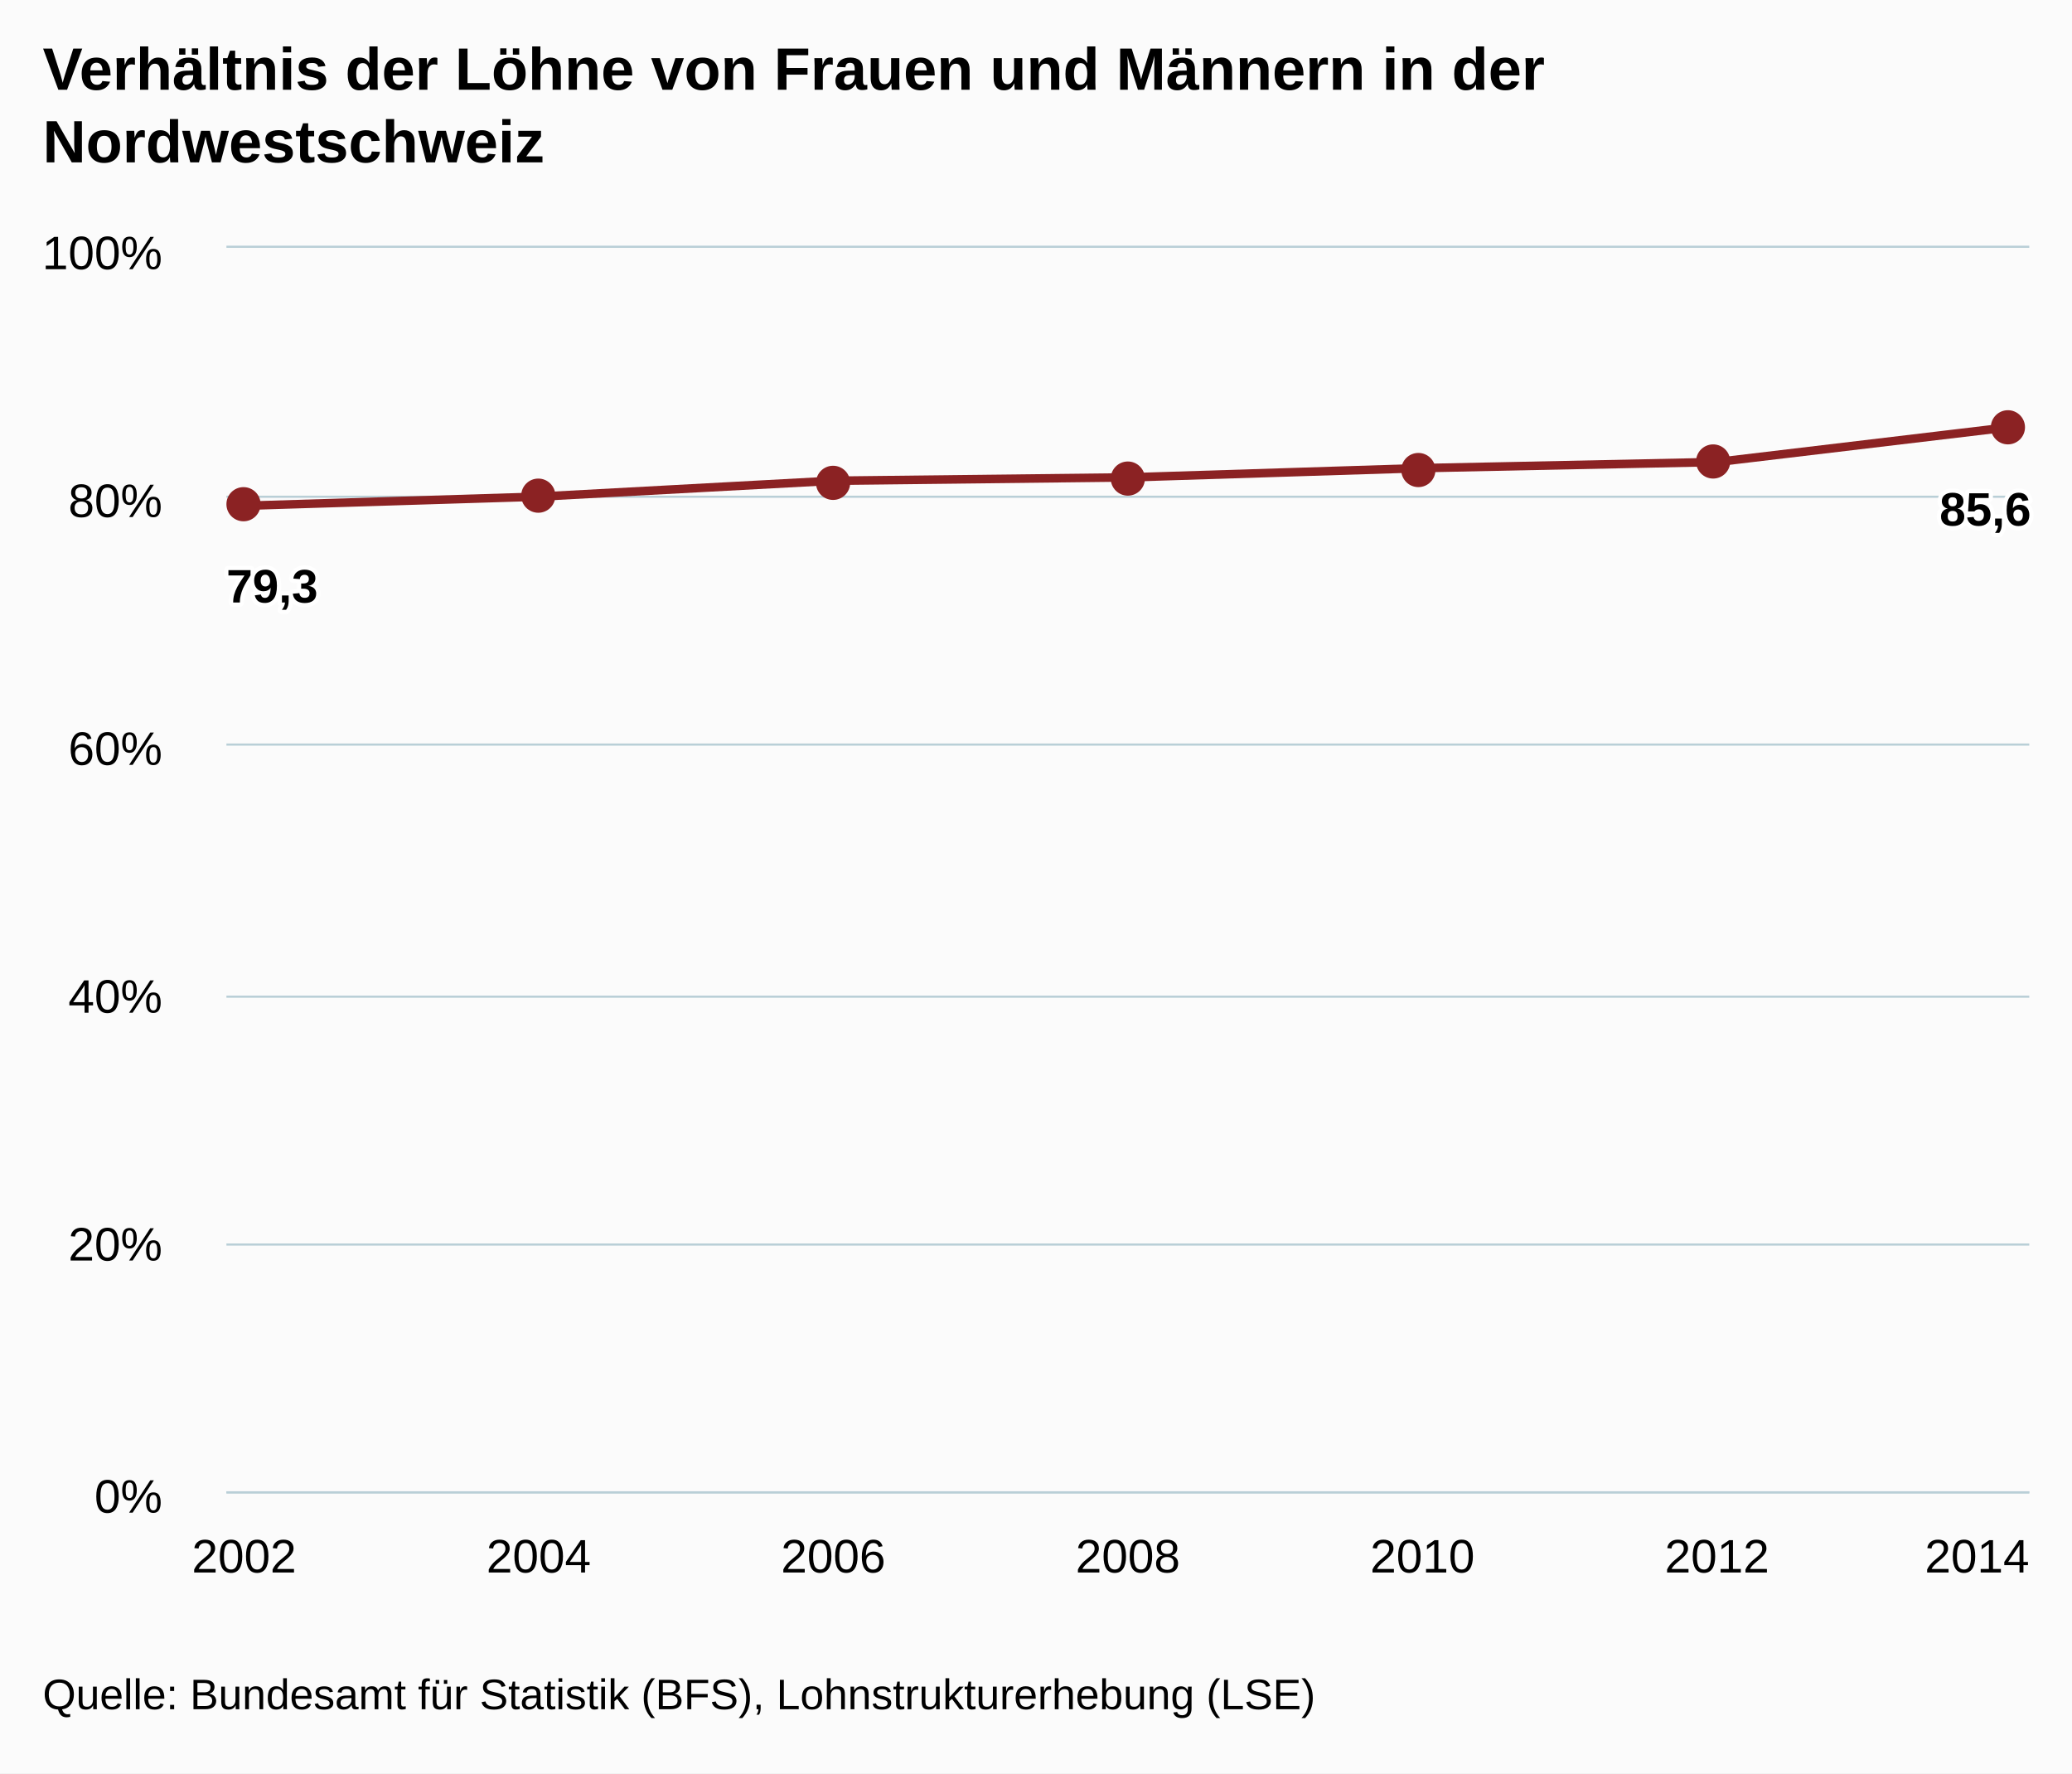
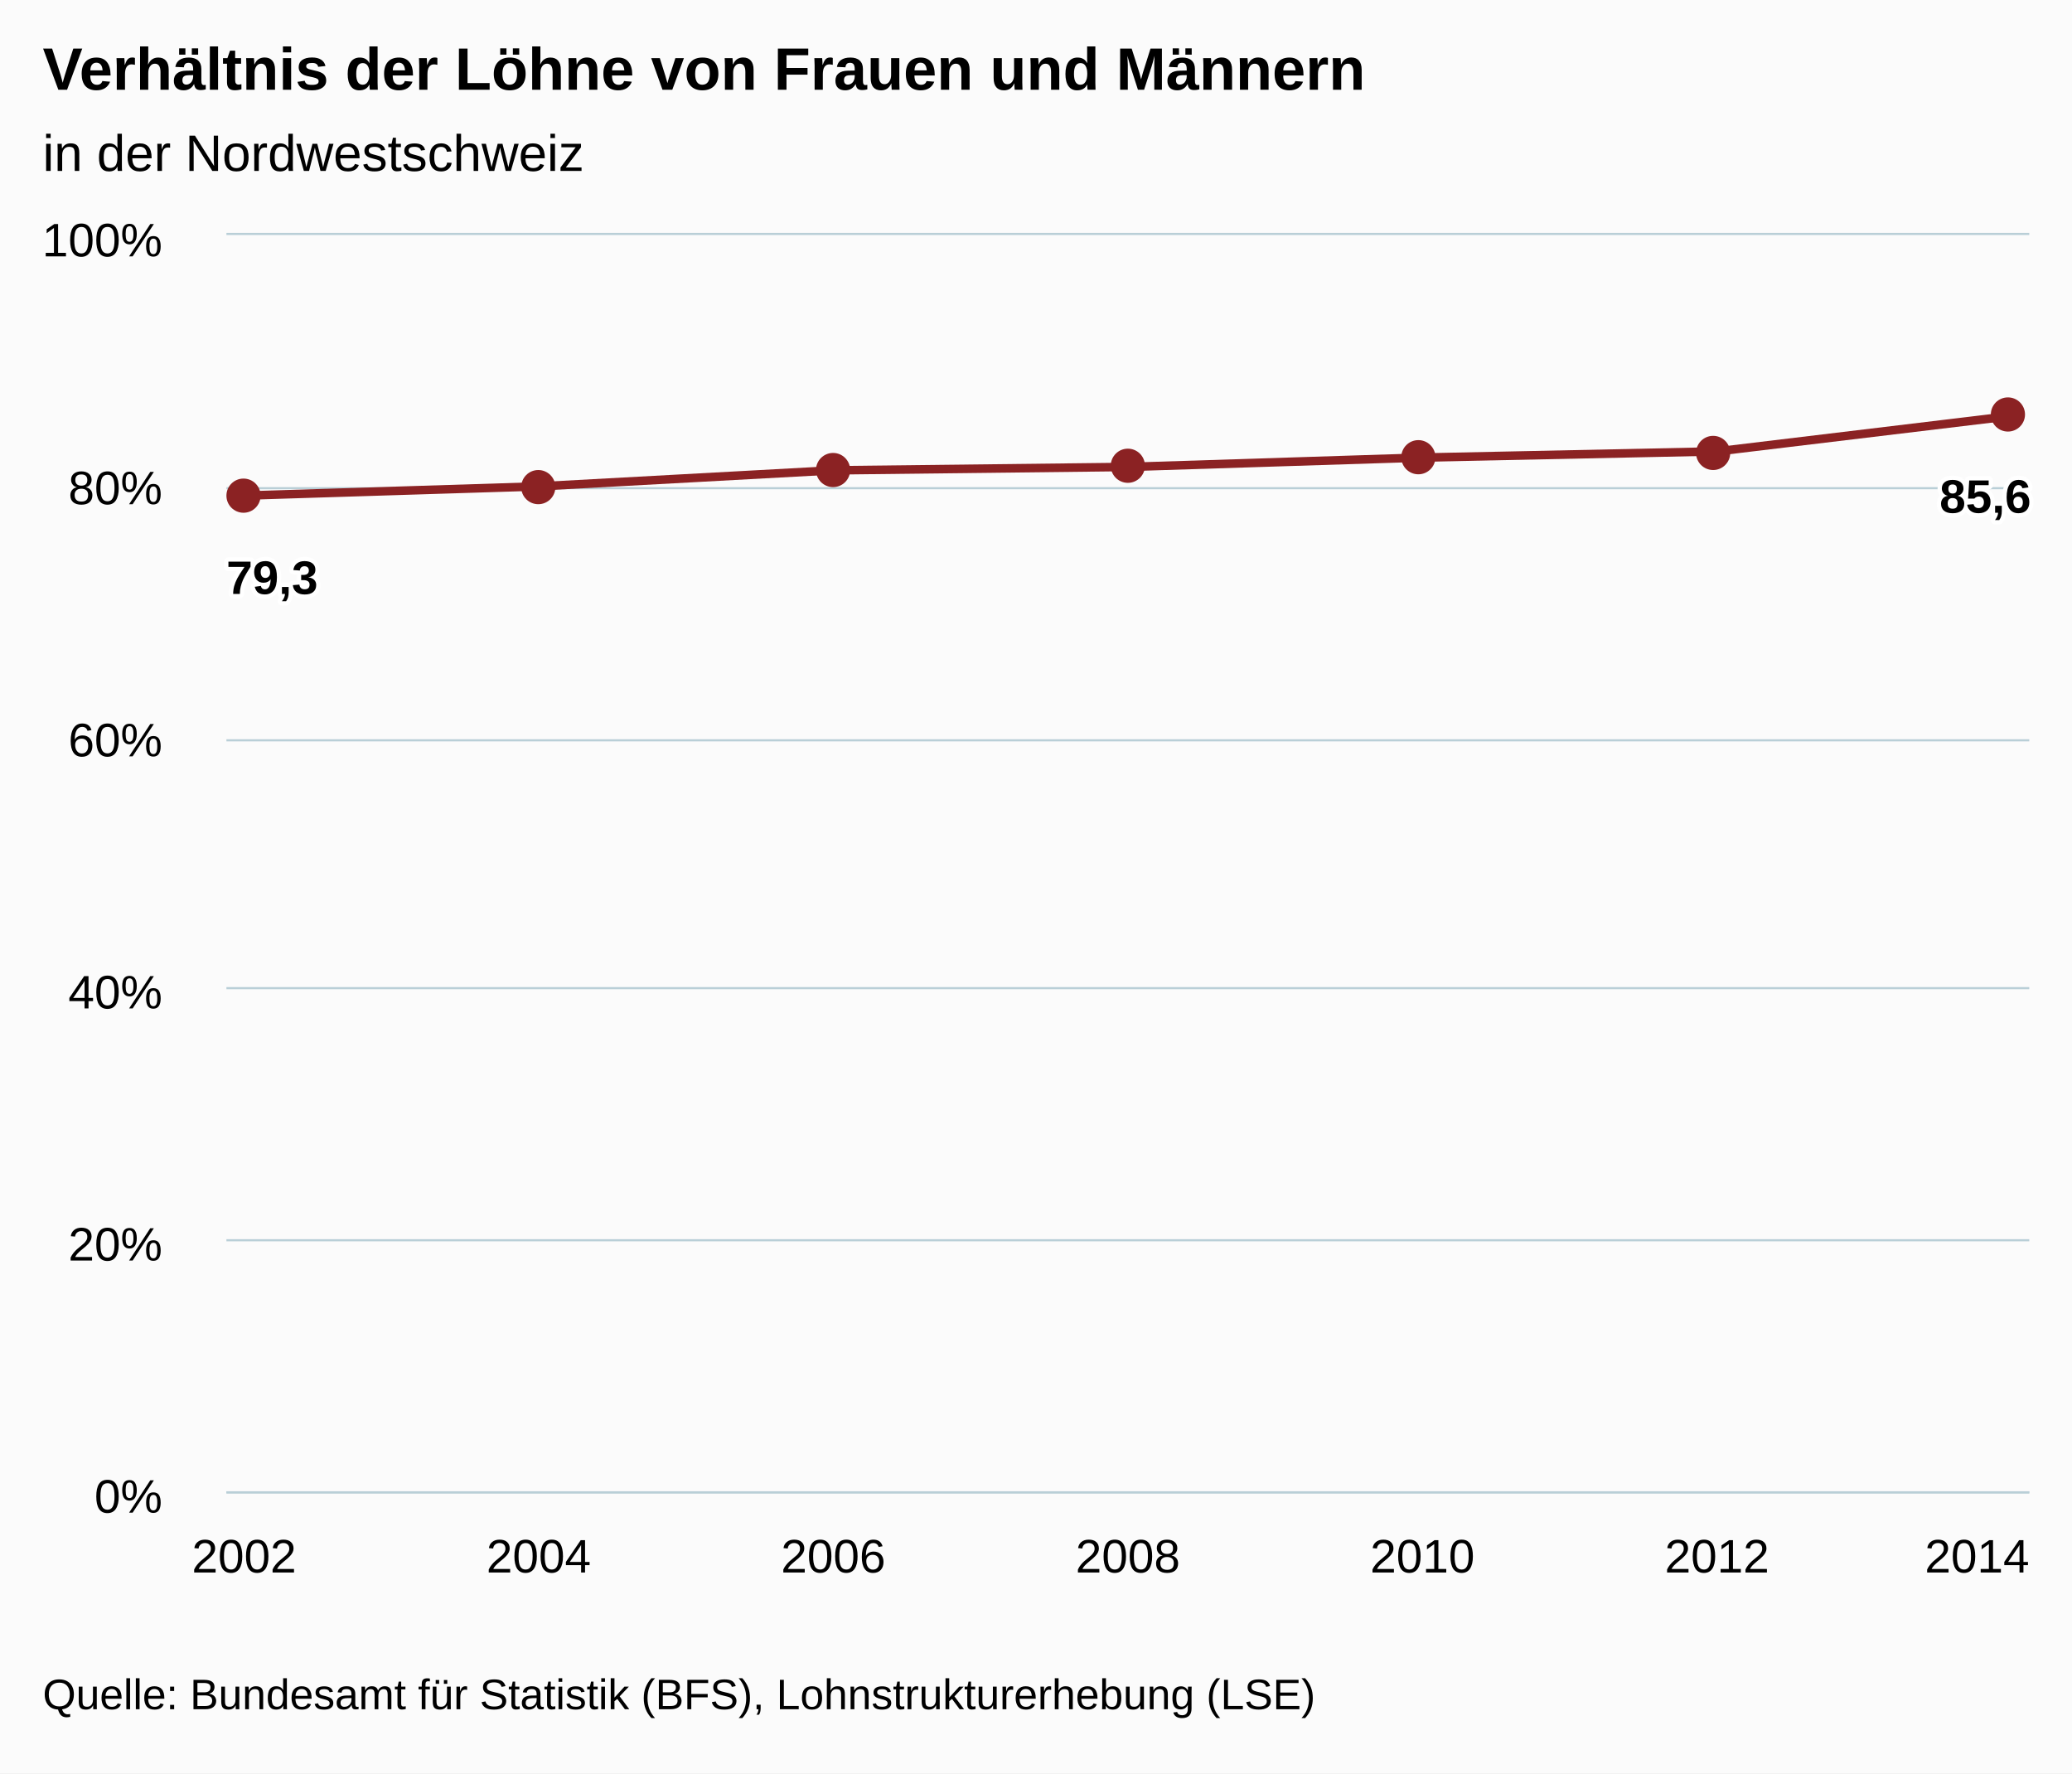
<svg xmlns="http://www.w3.org/2000/svg" version="1.1" class="highcharts-root" style="font-family:arial;font-size:12px;" viewBox="0 0 485 415">
  <defs>
    <clipPath>
-       <rect x="0" y="0" width="422" height="291" fill="none" />
+       <rect x="0" y="0" width="422" height="294" fill="none" />
    </clipPath>
    <clipPath id="a">
-       <rect x="0" y="0" width="422" height="291" fill="none" />
+       <rect x="0" y="0" width="422" height="294" fill="none" />
    </clipPath>
  </defs>
  <rect fill="#fbfbfb" class="highcharts-background" x="0" y="0" width="485" height="415" rx="0" ry="0" />
-   <rect fill="none" class="highcharts-plot-background" x="53" y="58" width="422" height="291" />
+   <rect fill="none" class="highcharts-plot-background" x="53" y="55" width="422" height="294" />
  <g class="highcharts-pane-group" />
  <g class="highcharts-grid highcharts-xaxis-grid ">
-     <path fill="none" class="highcharts-grid-line" d="M 56.5 58 L 56.5 349" opacity="1" />
-     <path fill="none" class="highcharts-grid-line" d="M 125.5 58 L 125.5 349" opacity="1" />
-     <path fill="none" class="highcharts-grid-line" d="M 194.5 58 L 194.5 349" opacity="1" />
-     <path fill="none" class="highcharts-grid-line" d="M 263.5 58 L 263.5 349" opacity="1" />
-     <path fill="none" class="highcharts-grid-line" d="M 332.5 58 L 332.5 349" opacity="1" />
-     <path fill="none" class="highcharts-grid-line" d="M 401.5 58 L 401.5 349" opacity="1" />
-     <path fill="none" class="highcharts-grid-line" d="M 470.5 58 L 470.5 349" opacity="1" />
+     <path fill="none" class="highcharts-grid-line" d="M 56.5 55 L 56.5 349" opacity="1" />
+     <path fill="none" class="highcharts-grid-line" d="M 125.5 55 L 125.5 349" opacity="1" />
+     <path fill="none" class="highcharts-grid-line" d="M 194.5 55 L 194.5 349" opacity="1" />
+     <path fill="none" class="highcharts-grid-line" d="M 263.5 55 L 263.5 349" opacity="1" />
+     <path fill="none" class="highcharts-grid-line" d="M 332.5 55 L 332.5 349" opacity="1" />
+     <path fill="none" class="highcharts-grid-line" d="M 401.5 55 L 401.5 349" opacity="1" />
+     <path fill="none" class="highcharts-grid-line" d="M 470.5 55 L 470.5 349" opacity="1" />
  </g>
  <g class="highcharts-grid highcharts-yaxis-grid ">
    <path fill="none" stroke="#B9CFD7" stroke-width="0.5" class="highcharts-grid-line" d="M 53 349.25 L 475 349.25" opacity="1" />
-     <path fill="none" stroke="#B9CFD7" stroke-width="0.5" class="highcharts-grid-line" d="M 53 291.25 L 475 291.25" opacity="1" />
-     <path fill="none" stroke="#B9CFD7" stroke-width="0.5" class="highcharts-grid-line" d="M 53 233.25 L 475 233.25" opacity="1" />
-     <path fill="none" stroke="#B9CFD7" stroke-width="0.5" class="highcharts-grid-line" d="M 53 174.25 L 475 174.25" opacity="1" />
-     <path fill="none" stroke="#B9CFD7" stroke-width="0.5" class="highcharts-grid-line" d="M 53 116.25 L 475 116.25" opacity="1" />
-     <path fill="none" stroke="#B9CFD7" stroke-width="0.5" class="highcharts-grid-line" d="M 53 57.75 L 475 57.75" opacity="1" />
+     <path fill="none" stroke="#B9CFD7" stroke-width="0.5" class="highcharts-grid-line" d="M 53 290.25 L 475 290.25" opacity="1" />
+     <path fill="none" stroke="#B9CFD7" stroke-width="0.5" class="highcharts-grid-line" d="M 53 231.25 L 475 231.25" opacity="1" />
+     <path fill="none" stroke="#B9CFD7" stroke-width="0.5" class="highcharts-grid-line" d="M 53 173.25 L 475 173.25" opacity="1" />
+     <path fill="none" stroke="#B9CFD7" stroke-width="0.5" class="highcharts-grid-line" d="M 53 114.25 L 475 114.25" opacity="1" />
+     <path fill="none" stroke="#B9CFD7" stroke-width="0.5" class="highcharts-grid-line" d="M 53 54.75 L 475 54.75" opacity="1" />
  </g>
-   <rect fill="none" class="highcharts-plot-border" x="53" y="58" width="422" height="291" />
+   <rect fill="none" class="highcharts-plot-border" x="53" y="55" width="422" height="294" />
  <g class="highcharts-axis highcharts-xaxis ">
    <path fill="none" class="highcharts-axis-line" stroke="#B9CFD7" stroke-width="0.5" d="M 53 349.25 L 475 349.25" />
  </g>
  <g class="highcharts-axis highcharts-yaxis ">
-     <path fill="none" class="highcharts-axis-line" d="M 53 58 L 53 349" />
+     <path fill="none" class="highcharts-axis-line" d="M 53 55 L 53 349" />
  </g>
  <g class="highcharts-series-group">
-     <g class="highcharts-series highcharts-series-0 highcharts-line-series highcharts-color-undefined " transform="translate(53,58) scale(1 1)" clip-path="url(#a)">
-       <path fill="none" d="M 4.137 60.366 L 73.092 58.228 L 142.046 54.507 L 211 53.723 L 279.954 51.547 L 348.908 50.123 L 417.863 41.913" class="highcharts-graph" stroke="#8b2223" stroke-width="2" stroke-linejoin="round" stroke-linecap="round" />
+     <g class="highcharts-series highcharts-series-0 highcharts-line-series highcharts-color-undefined " transform="translate(53,55) scale(1 1)" clip-path="url(#a)">
+       <path fill="none" d="M 4.137 60.988 L 73.092 58.829 L 142.046 55.069 L 211 54.277 L 279.954 52.078 L 348.908 50.64 L 417.863 42.345" class="highcharts-graph" stroke="#8b2223" stroke-width="2" stroke-linejoin="round" stroke-linecap="round" />
    </g>
-     <g class="highcharts-markers highcharts-series-0 highcharts-line-series highcharts-color-undefined " transform="translate(53,58) scale(1 1)" clip-path="none">
-       <path fill="#8b2223" d="M 8 60 A 4 4 0 1 1 8 59.996 Z" class="highcharts-point" />
-       <path fill="#8b2223" d="M 77 58 A 4 4 0 1 1 77 57.996 Z" class="highcharts-point" />
+     <g class="highcharts-markers highcharts-series-0 highcharts-line-series highcharts-color-undefined " transform="translate(53,55) scale(1 1)" clip-path="none">
+       <path fill="#8b2223" d="M 8 61 A 4 4 0 1 1 8 60.996 Z" class="highcharts-point" />
+       <path fill="#8b2223" d="M 77 59 A 4 4 0 1 1 77 58.996 Z" class="highcharts-point" />
      <path fill="#8b2223" d="M 146 55 A 4 4 0 1 1 146 54.996 Z" class="highcharts-point" />
      <path fill="#8b2223" d="M 215 54 A 4 4 0 1 1 215 53.996 Z" class="highcharts-point" />
      <path fill="#8b2223" d="M 283 52 A 4 4 0 1 1 283 51.996 Z" class="highcharts-point" />
-       <path fill="#8b2223" d="M 352 50 A 4 4 0 1 1 352 49.996 Z" class="highcharts-point" />
+       <path fill="#8b2223" d="M 352 51 A 4 4 0 1 1 352 50.996 Z" class="highcharts-point" />
      <path fill="#8b2223" d="M 421 42 A 4 4 0 1 1 421 41.996 Z" class="highcharts-point" />
    </g>
  </g>
  <text x="10" text-anchor="start" class="highcharts-title" style="color:#000000;font-size:14px;font-weight:bold;fill:#000000;" y="21">
-     <tspan>Verhältnis der Löhne von Frauen und Männern in der</tspan>
-     <tspan dy="17" x="10">Nordwestschweiz</tspan>
+     <tspan>Verhältnis der Löhne von Frauen und Männern</tspan>
  </text>
-   <g class="highcharts-data-labels highcharts-series-0 highcharts-line-series highcharts-color-undefined " visibility="visible" transform="translate(53,58) scale(1 1)">
-     <g class="highcharts-label highcharts-data-label highcharts-data-label-color-undefined " transform="translate(-5,67)">
+   <text x="10" text-anchor="start" class="highcharts-subtitle" style="color:#000000;font-size:12px;font-weight:normal;font-family:arial;fill:#000000;" y="40">
+     <tspan>in der Nordwestschweiz</tspan>
+   </text>
+   <g class="highcharts-data-labels highcharts-series-0 highcharts-line-series highcharts-color-undefined " visibility="visible" transform="translate(53,55) scale(1 1)">
+     <g class="highcharts-label highcharts-data-label highcharts-data-label-color-undefined " transform="translate(-5,68)">
      <text x="5" style="font-size:11px;font-weight:bold;color:#000000;fill:#000000;" y="16">
        <tspan x="5" y="16" class="highcharts-text-outline" fill="#FFFFFF" stroke="#FFFFFF" stroke-width="2px" stroke-linejoin="round" style="">79,3</tspan>
        <tspan x="5" y="16">79,3</tspan>
      </text>
    </g>
-     <g class="highcharts-label highcharts-data-label highcharts-data-label-color-undefined " transform="translate(68,78)">
+     <g class="highcharts-label highcharts-data-label highcharts-data-label-color-undefined " transform="translate(68,79)">
      <text x="5" style="font-size:11px;font-weight:bold;color:#000000;fill:#000000;" y="16" />
    </g>
    <g class="highcharts-label highcharts-data-label highcharts-data-label-color-undefined " transform="translate(137,75)">
      <text x="5" style="font-size:11px;font-weight:bold;color:#000000;fill:#000000;" y="16" />
    </g>
    <g class="highcharts-label highcharts-data-label highcharts-data-label-color-undefined " transform="translate(206,74)">
      <text x="5" style="font-size:11px;font-weight:bold;color:#000000;fill:#000000;" y="16" />
    </g>
    <g class="highcharts-label highcharts-data-label highcharts-data-label-color-undefined " transform="translate(275,72)">
      <text x="5" style="font-size:11px;font-weight:bold;color:#000000;fill:#000000;" y="16" />
    </g>
-     <g class="highcharts-label highcharts-data-label highcharts-data-label-color-undefined " transform="translate(344,70)">
+     <g class="highcharts-label highcharts-data-label highcharts-data-label-color-undefined " transform="translate(344,71)">
      <text x="5" style="font-size:11px;font-weight:bold;color:#000000;fill:#000000;" y="16" />
    </g>
    <g class="highcharts-label highcharts-data-label highcharts-data-label-color-undefined " transform="translate(396,49)">
      <text x="5" style="font-size:11px;font-weight:bold;color:#000000;fill:#000000;" y="16">
        <tspan x="5" y="16" class="highcharts-text-outline" fill="#FFFFFF" stroke="#FFFFFF" stroke-width="2px" stroke-linejoin="round">85,6</tspan>
        <tspan x="5" y="16">85,6</tspan>
      </text>
    </g>
  </g>
  <g class="highcharts-axis-labels highcharts-xaxis-labels ">
    <text x="57.137" style="color:#000000;cursor:default;font-size:11px;fill:#000000;" text-anchor="middle" transform="translate(0,0)" y="368" opacity="1">
      2002
    </text>
    <text x="126.092" style="color:#000000;cursor:default;font-size:11px;fill:#000000;" text-anchor="middle" transform="translate(0,0)" y="368" opacity="1">
      2004
    </text>
    <text x="195.046" style="color:#000000;cursor:default;font-size:11px;fill:#000000;" text-anchor="middle" transform="translate(0,0)" y="368" opacity="1">
      2006
    </text>
    <text x="264" style="color:#000000;cursor:default;font-size:11px;fill:#000000;" text-anchor="middle" transform="translate(0,0)" y="368" opacity="1">
      2008
    </text>
    <text x="332.954" style="color:#000000;cursor:default;font-size:11px;fill:#000000;" text-anchor="middle" transform="translate(0,0)" y="368" opacity="1">
      2010
    </text>
    <text x="401.908" style="color:#000000;cursor:default;font-size:11px;fill:#000000;" text-anchor="middle" transform="translate(0,0)" y="368" opacity="1">
      2012
    </text>
    <text x="462.781" style="color:#000000;cursor:default;font-size:11px;fill:#000000;" text-anchor="middle" transform="translate(0,0)" y="368" opacity="1">
      2014
    </text>
  </g>
  <g class="highcharts-axis-labels highcharts-yaxis-labels ">
    <text x="38" style="color:#000000;cursor:default;font-size:11px;fill:#000000;" text-anchor="end" transform="translate(0,0)" y="354" opacity="1">
      <tspan>0%</tspan>
    </text>
    <text x="38" style="color:#000000;cursor:default;font-size:11px;fill:#000000;" text-anchor="end" transform="translate(0,0)" y="295" opacity="1">
      <tspan>20%</tspan>
    </text>
-     <text x="38" style="color:#000000;cursor:default;font-size:11px;fill:#000000;" text-anchor="end" transform="translate(0,0)" y="237" opacity="1">
+     <text x="38" style="color:#000000;cursor:default;font-size:11px;fill:#000000;" text-anchor="end" transform="translate(0,0)" y="236" opacity="1">
      <tspan>40%</tspan>
    </text>
-     <text x="38" style="color:#000000;cursor:default;font-size:11px;fill:#000000;" text-anchor="end" transform="translate(0,0)" y="179" opacity="1">
+     <text x="38" style="color:#000000;cursor:default;font-size:11px;fill:#000000;" text-anchor="end" transform="translate(0,0)" y="177" opacity="1">
      <tspan>60%</tspan>
    </text>
-     <text x="38" style="color:#000000;cursor:default;font-size:11px;fill:#000000;" text-anchor="end" transform="translate(0,0)" y="121" opacity="1">
+     <text x="38" style="color:#000000;cursor:default;font-size:11px;fill:#000000;" text-anchor="end" transform="translate(0,0)" y="118" opacity="1">
      <tspan>80%</tspan>
    </text>
-     <text x="38" style="color:#000000;cursor:default;font-size:11px;fill:#000000;" text-anchor="end" transform="translate(0,0)" y="63" opacity="1">
+     <text x="38" style="color:#000000;cursor:default;font-size:11px;fill:#000000;" text-anchor="end" transform="translate(0,0)" y="60" opacity="1">
      <tspan>100%</tspan>
    </text>
  </g>
  <text x="10" class="highcharts-credits" text-anchor="start" style="cursor:default;color:#000000;font-size:10px;fill:#000000;" y="400">
    <tspan>Quelle: Bundesamt für Statistik (BFS), Lohnstrukturerhebung (LSE)</tspan>
  </text>
</svg>
